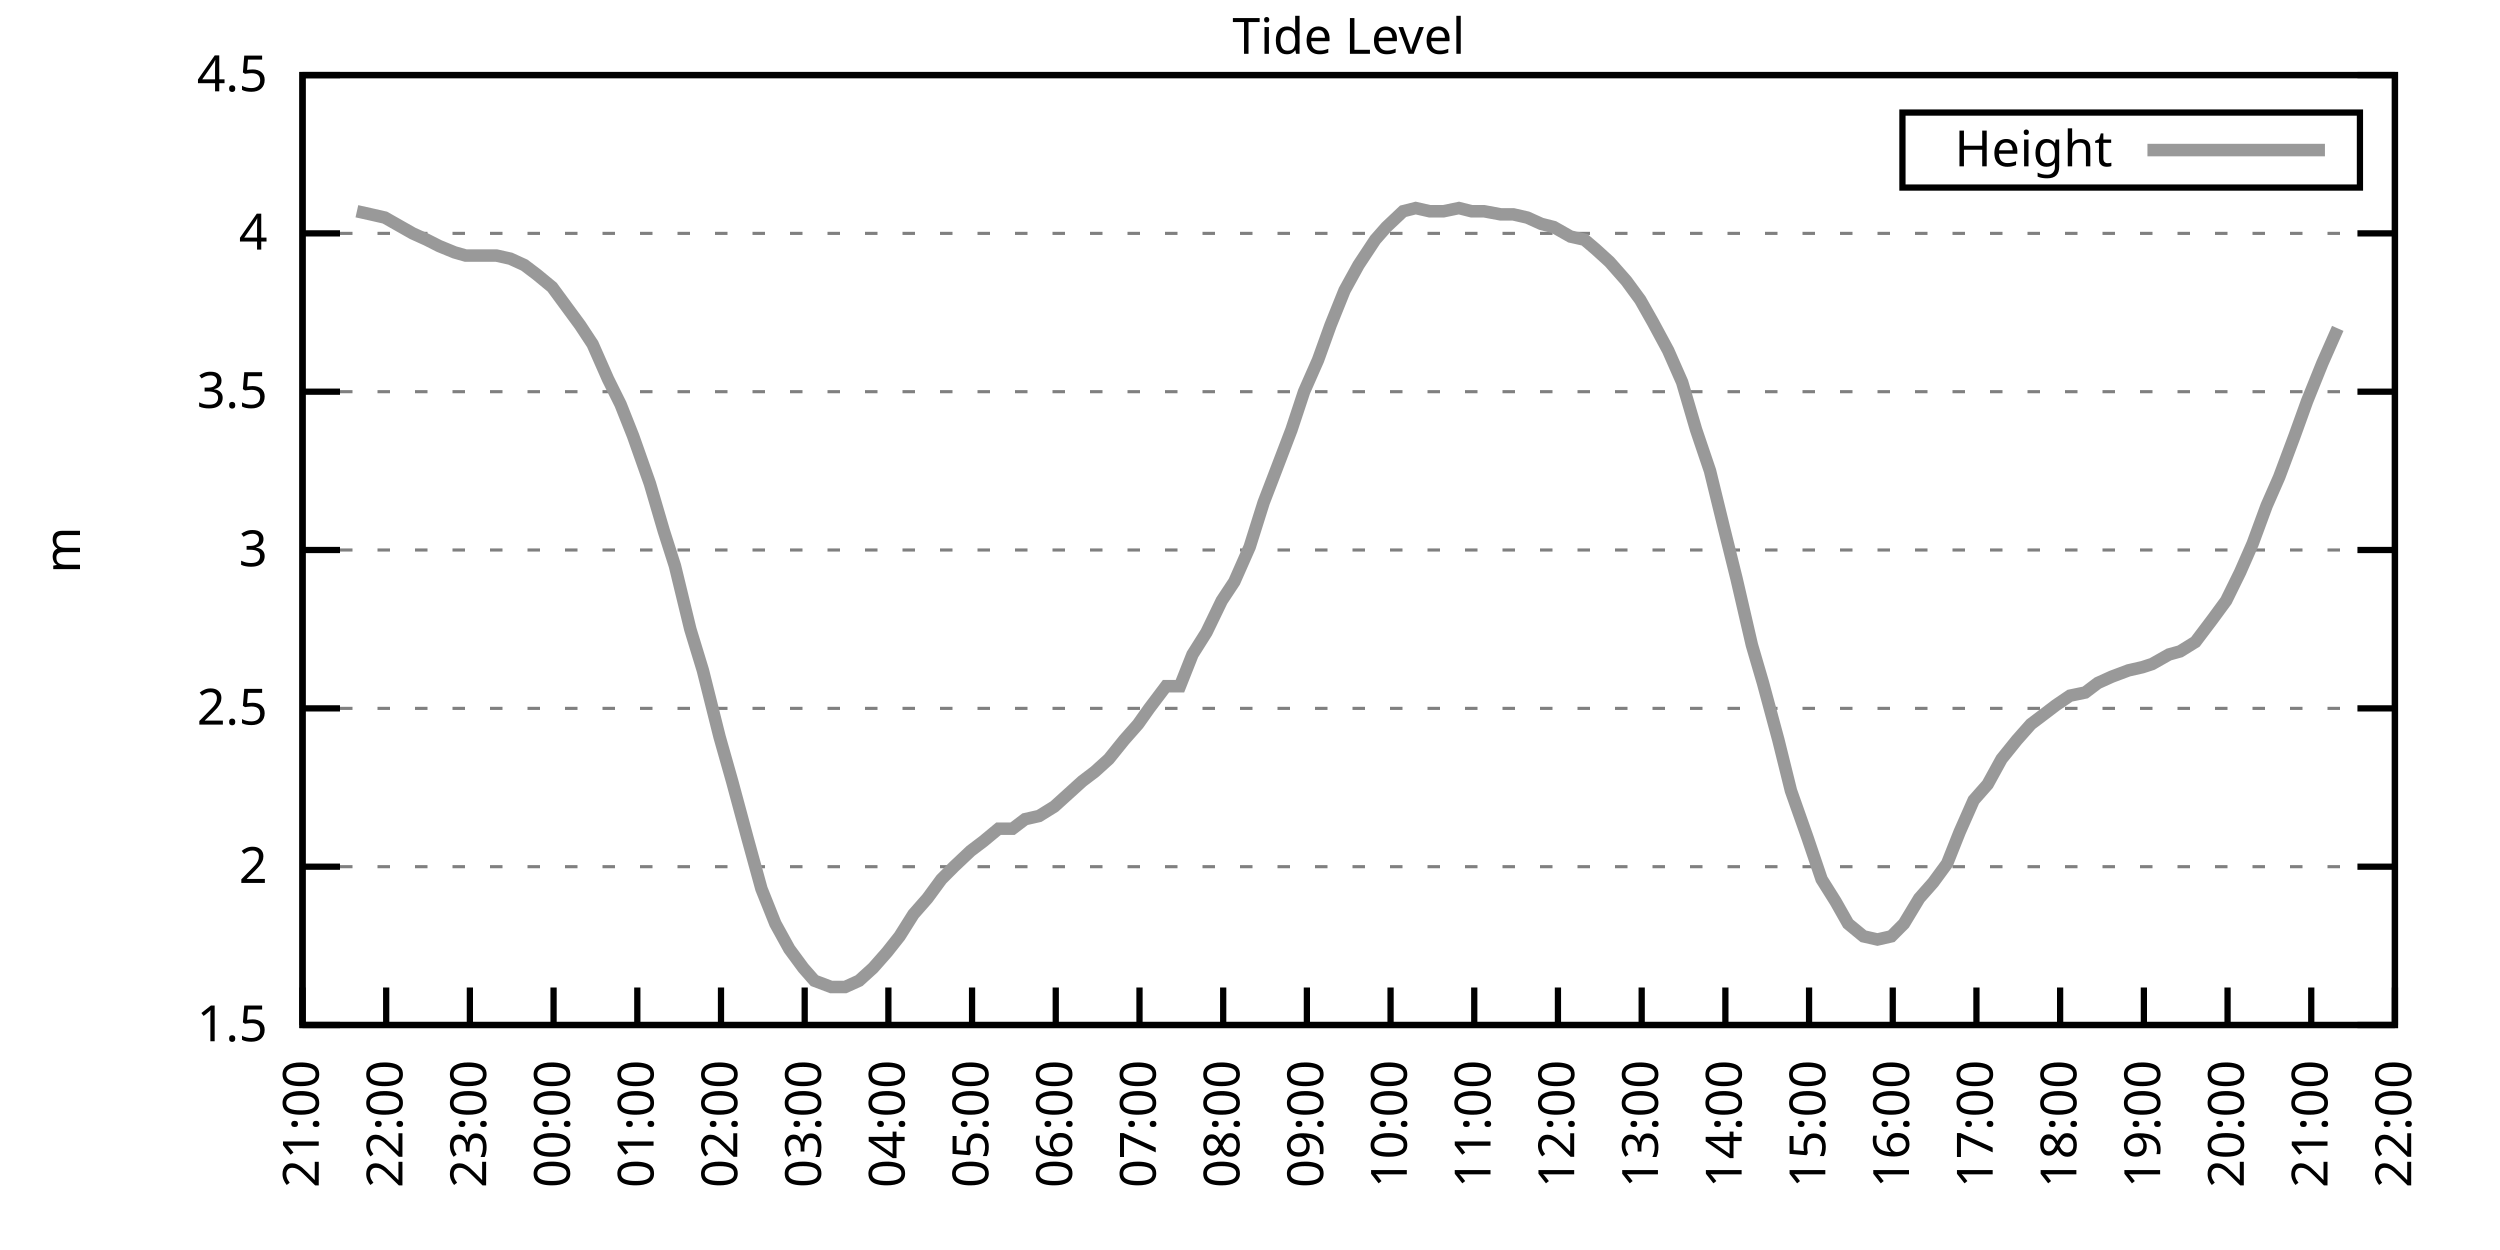
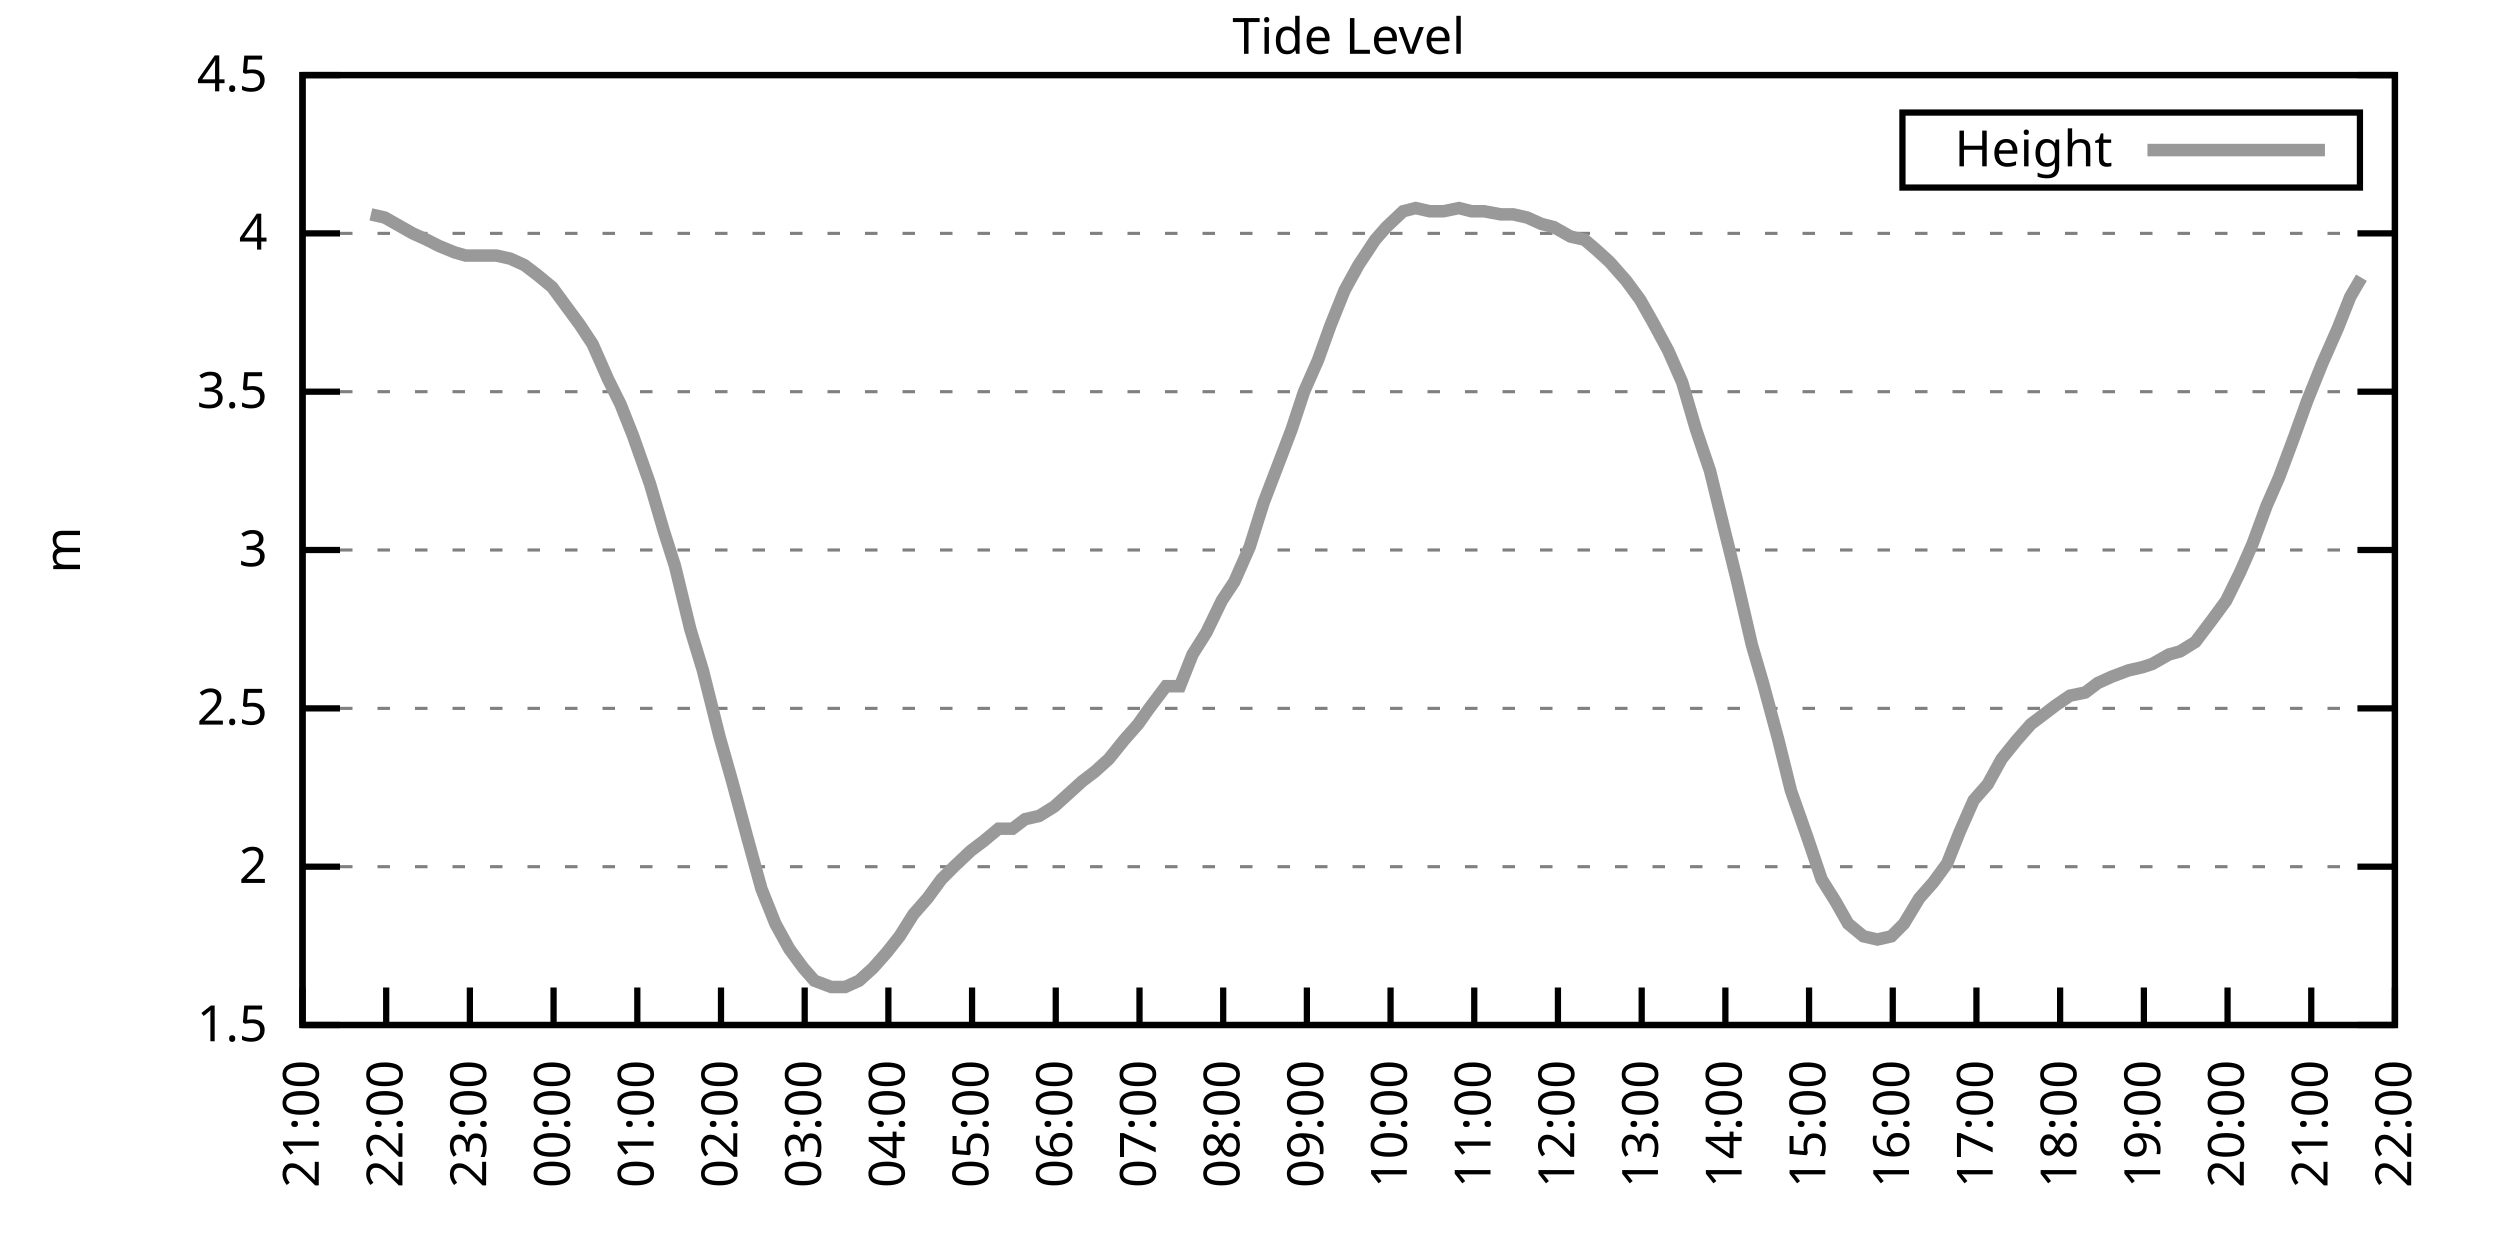
<svg xmlns="http://www.w3.org/2000/svg" xmlns:xlink="http://www.w3.org/1999/xlink" width="400" height="200" viewBox="0 0 400 200">
  <g id="gnuplot_canvas">
    <rect x="0" y="0" width="400" height="200" fill="none" />
    <defs>
      <circle id="gpDot" r="0.5" stroke-width="0.5" stroke="currentColor" />
      <path id="gpPt0" stroke-width="0.333" stroke="currentColor" d="M-1,0 h2 M0,-1 v2" />
      <path id="gpPt1" stroke-width="0.333" stroke="currentColor" d="M-1,-1 L1,1 M1,-1 L-1,1" />
      <path id="gpPt2" stroke-width="0.333" stroke="currentColor" d="M-1,0 L1,0 M0,-1 L0,1 M-1,-1 L1,1 M-1,1 L1,-1" />
      <rect id="gpPt3" stroke-width="0.333" stroke="currentColor" x="-1" y="-1" width="2" height="2" />
      <rect id="gpPt4" stroke-width="0.333" stroke="currentColor" fill="currentColor" x="-1" y="-1" width="2" height="2" />
      <circle id="gpPt5" stroke-width="0.333" stroke="currentColor" cx="0" cy="0" r="1" />
      <use xlink:href="#gpPt5" id="gpPt6" fill="currentColor" stroke="none" />
      <path id="gpPt7" stroke-width="0.333" stroke="currentColor" d="M0,-1.33 L-1.33,0.67 L1.33,0.67 z" />
      <use xlink:href="#gpPt7" id="gpPt8" fill="currentColor" stroke="none" />
      <use xlink:href="#gpPt7" id="gpPt9" stroke="currentColor" transform="rotate(180)" />
      <use xlink:href="#gpPt9" id="gpPt10" fill="currentColor" stroke="none" />
      <use xlink:href="#gpPt3" id="gpPt11" stroke="currentColor" transform="rotate(45)" />
      <use xlink:href="#gpPt11" id="gpPt12" fill="currentColor" stroke="none" />
      <path id="gpPt13" stroke-width="0.333" stroke="currentColor" d="M0,1.330 L1.265,0.411 L0.782,-1.067 L-0.782,-1.076 L-1.265,0.411 z" />
      <use xlink:href="#gpPt13" id="gpPt14" fill="currentColor" stroke="none" />
      <filter id="textbox" filterUnits="objectBoundingBox" x="0" y="0" height="1" width="1">
        <feFlood flood-color="white" flood-opacity="1" result="bgnd" />
        <feComposite in="SourceGraphic" in2="bgnd" operator="atop" />
      </filter>
      <filter id="greybox" filterUnits="objectBoundingBox" x="0" y="0" height="1" width="1">
        <feFlood flood-color="lightgrey" flood-opacity="1" result="grey" />
        <feComposite in="SourceGraphic" in2="grey" operator="atop" />
      </filter>
    </defs>
    <g fill="none" color="white" stroke="currentColor" stroke-width="1.00" stroke-linecap="butt" stroke-linejoin="miter">
</g>
    <g fill="none" color="black" stroke="currentColor" stroke-width="1.00" stroke-linecap="butt" stroke-linejoin="miter">
      <g stroke="none" shape-rendering="crispEdges">
        <polygon fill="rgb(255, 255, 255)" points="48.40,164.00 383.18,164.00 383.18,12.02 48.40,12.02 " />
      </g>
    </g>
    <g fill="none" color="black" stroke="currentColor" stroke-width="1.00" stroke-linecap="butt" stroke-linejoin="miter">
</g>
    <g fill="none" color="black" stroke="black" stroke-width="0.50" stroke-linecap="butt" stroke-linejoin="miter">
</g>
    <g fill="none" color="gray" stroke="currentColor" stroke-width="0.50" stroke-linecap="butt" stroke-linejoin="miter">
      <path stroke="gray" stroke-dasharray="2,4" class="gridline" d="M48.40,164.00 L383.19,164.00  " />
    </g>
    <g fill="none" color="gray" stroke="gray" stroke-width="1.00" stroke-linecap="butt" stroke-linejoin="miter">
</g>
    <g fill="none" color="black" stroke="currentColor" stroke-width="1.00" stroke-linecap="butt" stroke-linejoin="miter">
      <path stroke="black" d="M48.40,164.00 L54.40,164.00 M383.19,164.00 L377.19,164.00  " />
      <g transform="translate(42.80,166.60)" stroke="none" fill="black" font-family="Sans" font-size="8.00" text-anchor="end">
        <text>
          <tspan font-family="Sans"> 1.5</tspan>
        </text>
      </g>
    </g>
    <g fill="none" color="black" stroke="currentColor" stroke-width="1.00" stroke-linecap="butt" stroke-linejoin="miter">
</g>
    <g fill="none" color="black" stroke="black" stroke-width="0.50" stroke-linecap="butt" stroke-linejoin="miter">
</g>
    <g fill="none" color="gray" stroke="currentColor" stroke-width="0.50" stroke-linecap="butt" stroke-linejoin="miter">
      <path stroke="gray" stroke-dasharray="2,4" class="gridline" d="M48.40,138.67 L383.19,138.67  " />
    </g>
    <g fill="none" color="gray" stroke="gray" stroke-width="1.00" stroke-linecap="butt" stroke-linejoin="miter">
</g>
    <g fill="none" color="black" stroke="currentColor" stroke-width="1.00" stroke-linecap="butt" stroke-linejoin="miter">
      <path stroke="black" d="M48.40,138.67 L54.40,138.67 M383.19,138.67 L377.19,138.67  " />
      <g transform="translate(42.80,141.27)" stroke="none" fill="black" font-family="Sans" font-size="8.00" text-anchor="end">
        <text>
          <tspan font-family="Sans"> 2</tspan>
        </text>
      </g>
    </g>
    <g fill="none" color="black" stroke="currentColor" stroke-width="1.00" stroke-linecap="butt" stroke-linejoin="miter">
</g>
    <g fill="none" color="black" stroke="black" stroke-width="0.50" stroke-linecap="butt" stroke-linejoin="miter">
</g>
    <g fill="none" color="gray" stroke="currentColor" stroke-width="0.50" stroke-linecap="butt" stroke-linejoin="miter">
      <path stroke="gray" stroke-dasharray="2,4" class="gridline" d="M48.40,113.34 L383.19,113.34  " />
    </g>
    <g fill="none" color="gray" stroke="gray" stroke-width="1.00" stroke-linecap="butt" stroke-linejoin="miter">
</g>
    <g fill="none" color="black" stroke="currentColor" stroke-width="1.00" stroke-linecap="butt" stroke-linejoin="miter">
      <path stroke="black" d="M48.40,113.34 L54.40,113.34 M383.19,113.34 L377.19,113.34  " />
      <g transform="translate(42.80,115.94)" stroke="none" fill="black" font-family="Sans" font-size="8.00" text-anchor="end">
        <text>
          <tspan font-family="Sans"> 2.5</tspan>
        </text>
      </g>
    </g>
    <g fill="none" color="black" stroke="currentColor" stroke-width="1.00" stroke-linecap="butt" stroke-linejoin="miter">
</g>
    <g fill="none" color="black" stroke="black" stroke-width="0.50" stroke-linecap="butt" stroke-linejoin="miter">
</g>
    <g fill="none" color="gray" stroke="currentColor" stroke-width="0.50" stroke-linecap="butt" stroke-linejoin="miter">
      <path stroke="gray" stroke-dasharray="2,4" class="gridline" d="M48.40,88.00 L383.19,88.00  " />
    </g>
    <g fill="none" color="gray" stroke="gray" stroke-width="1.00" stroke-linecap="butt" stroke-linejoin="miter">
</g>
    <g fill="none" color="black" stroke="currentColor" stroke-width="1.00" stroke-linecap="butt" stroke-linejoin="miter">
      <path stroke="black" d="M48.40,88.00 L54.40,88.00 M383.19,88.00 L377.19,88.00  " />
      <g transform="translate(42.80,90.60)" stroke="none" fill="black" font-family="Sans" font-size="8.00" text-anchor="end">
        <text>
          <tspan font-family="Sans"> 3</tspan>
        </text>
      </g>
    </g>
    <g fill="none" color="black" stroke="currentColor" stroke-width="1.00" stroke-linecap="butt" stroke-linejoin="miter">
</g>
    <g fill="none" color="black" stroke="black" stroke-width="0.50" stroke-linecap="butt" stroke-linejoin="miter">
</g>
    <g fill="none" color="gray" stroke="currentColor" stroke-width="0.50" stroke-linecap="butt" stroke-linejoin="miter">
      <path stroke="gray" stroke-dasharray="2,4" class="gridline" d="M48.40,62.67 L383.19,62.67  " />
    </g>
    <g fill="none" color="gray" stroke="gray" stroke-width="1.00" stroke-linecap="butt" stroke-linejoin="miter">
</g>
    <g fill="none" color="black" stroke="currentColor" stroke-width="1.00" stroke-linecap="butt" stroke-linejoin="miter">
      <path stroke="black" d="M48.40,62.67 L54.40,62.67 M383.19,62.67 L377.19,62.67  " />
      <g transform="translate(42.80,65.27)" stroke="none" fill="black" font-family="Sans" font-size="8.00" text-anchor="end">
        <text>
          <tspan font-family="Sans"> 3.5</tspan>
        </text>
      </g>
    </g>
    <g fill="none" color="black" stroke="currentColor" stroke-width="1.00" stroke-linecap="butt" stroke-linejoin="miter">
</g>
    <g fill="none" color="black" stroke="black" stroke-width="0.50" stroke-linecap="butt" stroke-linejoin="miter">
</g>
    <g fill="none" color="gray" stroke="currentColor" stroke-width="0.50" stroke-linecap="butt" stroke-linejoin="miter">
      <path stroke="gray" stroke-dasharray="2,4" class="gridline" d="M48.40,37.34 L383.19,37.34  " />
    </g>
    <g fill="none" color="gray" stroke="gray" stroke-width="1.00" stroke-linecap="butt" stroke-linejoin="miter">
</g>
    <g fill="none" color="black" stroke="currentColor" stroke-width="1.00" stroke-linecap="butt" stroke-linejoin="miter">
      <path stroke="black" d="M48.40,37.34 L54.40,37.34 M383.19,37.34 L377.19,37.34  " />
      <g transform="translate(42.80,39.94)" stroke="none" fill="black" font-family="Sans" font-size="8.00" text-anchor="end">
        <text>
          <tspan font-family="Sans"> 4</tspan>
        </text>
      </g>
    </g>
    <g fill="none" color="black" stroke="currentColor" stroke-width="1.00" stroke-linecap="butt" stroke-linejoin="miter">
</g>
    <g fill="none" color="black" stroke="black" stroke-width="0.50" stroke-linecap="butt" stroke-linejoin="miter">
</g>
    <g fill="none" color="gray" stroke="currentColor" stroke-width="0.50" stroke-linecap="butt" stroke-linejoin="miter">
      <path stroke="gray" stroke-dasharray="2,4" class="gridline" d="M48.40,12.01 L383.19,12.01  " />
    </g>
    <g fill="none" color="gray" stroke="gray" stroke-width="1.00" stroke-linecap="butt" stroke-linejoin="miter">
</g>
    <g fill="none" color="black" stroke="currentColor" stroke-width="1.00" stroke-linecap="butt" stroke-linejoin="miter">
      <path stroke="black" d="M48.40,12.01 L54.40,12.01 M383.19,12.01 L377.19,12.01  " />
      <g transform="translate(42.80,14.61)" stroke="none" fill="black" font-family="Sans" font-size="8.00" text-anchor="end">
        <text>
          <tspan font-family="Sans"> 4.5</tspan>
        </text>
      </g>
    </g>
    <g fill="none" color="black" stroke="currentColor" stroke-width="1.00" stroke-linecap="butt" stroke-linejoin="miter">
      <path stroke="black" d="M48.40,164.00 L48.40,158.00  " />
      <g transform="translate(51.00,169.60) rotate(270.00)" stroke="none" fill="black" font-family="Sans" font-size="8.00" text-anchor="end">
        <text>
          <tspan font-family="Sans">21:00</tspan>
        </text>
      </g>
    </g>
    <g fill="none" color="black" stroke="currentColor" stroke-width="1.00" stroke-linecap="butt" stroke-linejoin="miter">
      <path stroke="black" d="M61.79,164.00 L61.79,158.00  " />
      <g transform="translate(64.39,169.60) rotate(270.00)" stroke="none" fill="black" font-family="Sans" font-size="8.00" text-anchor="end">
        <text>
          <tspan font-family="Sans">22:00</tspan>
        </text>
      </g>
    </g>
    <g fill="none" color="black" stroke="currentColor" stroke-width="1.00" stroke-linecap="butt" stroke-linejoin="miter">
      <path stroke="black" d="M75.18,164.00 L75.18,158.00  " />
      <g transform="translate(77.78,169.60) rotate(270.00)" stroke="none" fill="black" font-family="Sans" font-size="8.00" text-anchor="end">
        <text>
          <tspan font-family="Sans">23:00</tspan>
        </text>
      </g>
    </g>
    <g fill="none" color="black" stroke="currentColor" stroke-width="1.00" stroke-linecap="butt" stroke-linejoin="miter">
      <path stroke="black" d="M88.57,164.00 L88.57,158.00  " />
      <g transform="translate(91.17,169.60) rotate(270.00)" stroke="none" fill="black" font-family="Sans" font-size="8.00" text-anchor="end">
        <text>
          <tspan font-family="Sans">00:00</tspan>
        </text>
      </g>
    </g>
    <g fill="none" color="black" stroke="currentColor" stroke-width="1.00" stroke-linecap="butt" stroke-linejoin="miter">
      <path stroke="black" d="M101.97,164.00 L101.97,158.00  " />
      <g transform="translate(104.57,169.60) rotate(270.00)" stroke="none" fill="black" font-family="Sans" font-size="8.00" text-anchor="end">
        <text>
          <tspan font-family="Sans">01:00</tspan>
        </text>
      </g>
    </g>
    <g fill="none" color="black" stroke="currentColor" stroke-width="1.00" stroke-linecap="butt" stroke-linejoin="miter">
      <path stroke="black" d="M115.36,164.00 L115.36,158.00  " />
      <g transform="translate(117.96,169.60) rotate(270.00)" stroke="none" fill="black" font-family="Sans" font-size="8.00" text-anchor="end">
        <text>
          <tspan font-family="Sans">02:00</tspan>
        </text>
      </g>
    </g>
    <g fill="none" color="black" stroke="currentColor" stroke-width="1.00" stroke-linecap="butt" stroke-linejoin="miter">
      <path stroke="black" d="M128.75,164.00 L128.75,158.00  " />
      <g transform="translate(131.35,169.60) rotate(270.00)" stroke="none" fill="black" font-family="Sans" font-size="8.00" text-anchor="end">
        <text>
          <tspan font-family="Sans">03:00</tspan>
        </text>
      </g>
    </g>
    <g fill="none" color="black" stroke="currentColor" stroke-width="1.00" stroke-linecap="butt" stroke-linejoin="miter">
      <path stroke="black" d="M142.14,164.00 L142.14,158.00  " />
      <g transform="translate(144.74,169.60) rotate(270.00)" stroke="none" fill="black" font-family="Sans" font-size="8.00" text-anchor="end">
        <text>
          <tspan font-family="Sans">04:00</tspan>
        </text>
      </g>
    </g>
    <g fill="none" color="black" stroke="currentColor" stroke-width="1.00" stroke-linecap="butt" stroke-linejoin="miter">
      <path stroke="black" d="M155.53,164.00 L155.53,158.00  " />
      <g transform="translate(158.13,169.60) rotate(270.00)" stroke="none" fill="black" font-family="Sans" font-size="8.00" text-anchor="end">
        <text>
          <tspan font-family="Sans">05:00</tspan>
        </text>
      </g>
    </g>
    <g fill="none" color="black" stroke="currentColor" stroke-width="1.00" stroke-linecap="butt" stroke-linejoin="miter">
      <path stroke="black" d="M168.92,164.00 L168.92,158.00  " />
      <g transform="translate(171.52,169.60) rotate(270.00)" stroke="none" fill="black" font-family="Sans" font-size="8.00" text-anchor="end">
        <text>
          <tspan font-family="Sans">06:00</tspan>
        </text>
      </g>
    </g>
    <g fill="none" color="black" stroke="currentColor" stroke-width="1.00" stroke-linecap="butt" stroke-linejoin="miter">
      <path stroke="black" d="M182.32,164.00 L182.32,158.00  " />
      <g transform="translate(184.92,169.60) rotate(270.00)" stroke="none" fill="black" font-family="Sans" font-size="8.00" text-anchor="end">
        <text>
          <tspan font-family="Sans">07:00</tspan>
        </text>
      </g>
    </g>
    <g fill="none" color="black" stroke="currentColor" stroke-width="1.00" stroke-linecap="butt" stroke-linejoin="miter">
      <path stroke="black" d="M195.71,164.00 L195.71,158.00  " />
      <g transform="translate(198.31,169.60) rotate(270.00)" stroke="none" fill="black" font-family="Sans" font-size="8.00" text-anchor="end">
        <text>
          <tspan font-family="Sans">08:00</tspan>
        </text>
      </g>
    </g>
    <g fill="none" color="black" stroke="currentColor" stroke-width="1.00" stroke-linecap="butt" stroke-linejoin="miter">
      <path stroke="black" d="M209.10,164.00 L209.10,158.00  " />
      <g transform="translate(211.70,169.60) rotate(270.00)" stroke="none" fill="black" font-family="Sans" font-size="8.00" text-anchor="end">
        <text>
          <tspan font-family="Sans">09:00</tspan>
        </text>
      </g>
    </g>
    <g fill="none" color="black" stroke="currentColor" stroke-width="1.00" stroke-linecap="butt" stroke-linejoin="miter">
      <path stroke="black" d="M222.49,164.00 L222.49,158.00  " />
      <g transform="translate(225.09,169.60) rotate(270.00)" stroke="none" fill="black" font-family="Sans" font-size="8.00" text-anchor="end">
        <text>
          <tspan font-family="Sans">10:00</tspan>
        </text>
      </g>
    </g>
    <g fill="none" color="black" stroke="currentColor" stroke-width="1.00" stroke-linecap="butt" stroke-linejoin="miter">
      <path stroke="black" d="M235.88,164.00 L235.88,158.00  " />
      <g transform="translate(238.48,169.60) rotate(270.00)" stroke="none" fill="black" font-family="Sans" font-size="8.00" text-anchor="end">
        <text>
          <tspan font-family="Sans">11:00</tspan>
        </text>
      </g>
    </g>
    <g fill="none" color="black" stroke="currentColor" stroke-width="1.00" stroke-linecap="butt" stroke-linejoin="miter">
      <path stroke="black" d="M249.27,164.00 L249.27,158.00  " />
      <g transform="translate(251.87,169.60) rotate(270.00)" stroke="none" fill="black" font-family="Sans" font-size="8.00" text-anchor="end">
        <text>
          <tspan font-family="Sans">12:00</tspan>
        </text>
      </g>
    </g>
    <g fill="none" color="black" stroke="currentColor" stroke-width="1.00" stroke-linecap="butt" stroke-linejoin="miter">
      <path stroke="black" d="M262.67,164.00 L262.67,158.00  " />
      <g transform="translate(265.27,169.60) rotate(270.00)" stroke="none" fill="black" font-family="Sans" font-size="8.00" text-anchor="end">
        <text>
          <tspan font-family="Sans">13:00</tspan>
        </text>
      </g>
    </g>
    <g fill="none" color="black" stroke="currentColor" stroke-width="1.00" stroke-linecap="butt" stroke-linejoin="miter">
      <path stroke="black" d="M276.06,164.00 L276.06,158.00  " />
      <g transform="translate(278.66,169.60) rotate(270.00)" stroke="none" fill="black" font-family="Sans" font-size="8.00" text-anchor="end">
        <text>
          <tspan font-family="Sans">14:00</tspan>
        </text>
      </g>
    </g>
    <g fill="none" color="black" stroke="currentColor" stroke-width="1.00" stroke-linecap="butt" stroke-linejoin="miter">
      <path stroke="black" d="M289.45,164.00 L289.45,158.00  " />
      <g transform="translate(292.05,169.60) rotate(270.00)" stroke="none" fill="black" font-family="Sans" font-size="8.00" text-anchor="end">
        <text>
          <tspan font-family="Sans">15:00</tspan>
        </text>
      </g>
    </g>
    <g fill="none" color="black" stroke="currentColor" stroke-width="1.00" stroke-linecap="butt" stroke-linejoin="miter">
      <path stroke="black" d="M302.84,164.00 L302.84,158.00  " />
      <g transform="translate(305.44,169.60) rotate(270.00)" stroke="none" fill="black" font-family="Sans" font-size="8.00" text-anchor="end">
        <text>
          <tspan font-family="Sans">16:00</tspan>
        </text>
      </g>
    </g>
    <g fill="none" color="black" stroke="currentColor" stroke-width="1.00" stroke-linecap="butt" stroke-linejoin="miter">
      <path stroke="black" d="M316.23,164.00 L316.23,158.00  " />
      <g transform="translate(318.83,169.60) rotate(270.00)" stroke="none" fill="black" font-family="Sans" font-size="8.00" text-anchor="end">
        <text>
          <tspan font-family="Sans">17:00</tspan>
        </text>
      </g>
    </g>
    <g fill="none" color="black" stroke="currentColor" stroke-width="1.00" stroke-linecap="butt" stroke-linejoin="miter">
      <path stroke="black" d="M329.62,164.00 L329.62,158.00  " />
      <g transform="translate(332.22,169.60) rotate(270.00)" stroke="none" fill="black" font-family="Sans" font-size="8.00" text-anchor="end">
        <text>
          <tspan font-family="Sans">18:00</tspan>
        </text>
      </g>
    </g>
    <g fill="none" color="black" stroke="currentColor" stroke-width="1.00" stroke-linecap="butt" stroke-linejoin="miter">
      <path stroke="black" d="M343.02,164.00 L343.02,158.00  " />
      <g transform="translate(345.62,169.60) rotate(270.00)" stroke="none" fill="black" font-family="Sans" font-size="8.00" text-anchor="end">
        <text>
          <tspan font-family="Sans">19:00</tspan>
        </text>
      </g>
    </g>
    <g fill="none" color="black" stroke="currentColor" stroke-width="1.00" stroke-linecap="butt" stroke-linejoin="miter">
      <path stroke="black" d="M356.41,164.00 L356.41,158.00  " />
      <g transform="translate(359.01,169.60) rotate(270.00)" stroke="none" fill="black" font-family="Sans" font-size="8.00" text-anchor="end">
        <text>
          <tspan font-family="Sans">20:00</tspan>
        </text>
      </g>
    </g>
    <g fill="none" color="black" stroke="currentColor" stroke-width="1.00" stroke-linecap="butt" stroke-linejoin="miter">
      <path stroke="black" d="M369.80,164.00 L369.80,158.00  " />
      <g transform="translate(372.40,169.60) rotate(270.00)" stroke="none" fill="black" font-family="Sans" font-size="8.00" text-anchor="end">
        <text>
          <tspan font-family="Sans">21:00</tspan>
        </text>
      </g>
    </g>
    <g fill="none" color="black" stroke="currentColor" stroke-width="1.00" stroke-linecap="butt" stroke-linejoin="miter">
      <path stroke="black" d="M383.19,164.00 L383.19,158.00  " />
      <g transform="translate(385.79,169.60) rotate(270.00)" stroke="none" fill="black" font-family="Sans" font-size="8.00" text-anchor="end">
        <text>
          <tspan font-family="Sans">22:00</tspan>
        </text>
      </g>
    </g>
    <g fill="none" color="black" stroke="currentColor" stroke-width="1.00" stroke-linecap="butt" stroke-linejoin="miter">
</g>
    <g fill="none" color="black" stroke="currentColor" stroke-width="1.00" stroke-linecap="butt" stroke-linejoin="miter">
      <path stroke="black" d="M48.40,12.01 L48.40,164.00 L383.19,164.00 L383.19,12.01 L48.40,12.01 Z  " />
    </g>
    <g fill="none" color="black" stroke="currentColor" stroke-width="1.00" stroke-linecap="butt" stroke-linejoin="miter">
</g>
    <g fill="none" color="black" stroke="currentColor" stroke-width="1.00" stroke-linecap="butt" stroke-linejoin="miter">
      <path stroke="black" d="M304.39,30.01 L304.39,18.01 L377.59,18.01 L377.59,30.01 L304.39,30.01 Z  " />
    </g>
    <g id="Tide_level_plot_1">
      <g fill="none" color="white" stroke="black" stroke-width="2.00" stroke-linecap="butt" stroke-linejoin="miter">
</g>
      <g fill="none" color="black" stroke="currentColor" stroke-width="2.00" stroke-linecap="butt" stroke-linejoin="miter">
        <g transform="translate(337.99,26.61)" stroke="none" fill="black" font-family="Sans" font-size="8.00" text-anchor="end">
          <text>
            <tspan font-family="Sans">Height</tspan>
          </text>
        </g>
      </g>
      <g fill="none" color="black" stroke="currentColor" stroke-width="2.00" stroke-linecap="butt" stroke-linejoin="miter">
-         <path stroke="rgb(153, 153, 153)" d="M343.59,24.01 L371.99,24.01 M57.10,33.80 L59.34,34.30 L61.57,34.81 L63.35,35.82 L66.03,37.34 L68.26,38.35   L70.27,39.37 L72.73,40.38 L74.51,40.89 L77.19,40.89 L79.42,40.89 L81.66,41.39 L83.89,42.41 L85.90,43.93   L88.35,45.95 L92.82,52.03 L94.82,55.07 L97.28,60.65 L99.29,64.70 L101.30,69.77 L103.98,77.37 L106.21,84.97   L107.99,90.54 L110.45,100.67 L112.46,107.26 L115.13,117.90 L117.14,124.99 L119.60,134.11 L121.83,142.21 L124.06,147.79   L126.29,151.84 L128.53,154.88 L130.31,156.91 L132.99,157.92 L135.22,157.92 L137.45,156.91 L139.69,154.88 L141.92,152.35   L143.93,149.81 L146.16,146.27 L148.39,143.73 L150.62,140.69 L152.63,138.67 L155.31,136.14 L157.32,134.62 L159.77,132.59   L162.01,132.59 L164.01,131.07 L166.25,130.56 L168.70,129.04 L170.93,127.02 L173.17,124.99 L175.17,123.47 L177.41,121.44   L179.86,118.40 L182.09,115.87 L183.88,113.34 L186.56,109.79 L188.79,109.79 L190.80,104.72 L193.03,101.18 L195.48,96.11   L197.49,93.07 L199.95,87.50 L202.18,80.41 L203.74,76.35 L206.64,68.75 L208.65,62.67 L210.88,57.61 L212.89,52.03   L215.13,46.46 L217.36,42.41 L220.04,38.35 L221.82,36.33 L224.50,33.80 L226.51,33.29 L228.74,33.80 L230.97,33.80   L233.43,33.29 L235.44,33.80 L237.44,33.80 L240.12,34.30 L242.13,34.30 L244.36,34.81 L246.60,35.82 L248.60,36.33   L251.28,37.85 L253.51,38.35 L255.30,39.87 L257.53,41.90 L260.21,44.94 L262.44,47.98 L264.45,51.53 L266.91,56.09   L269.14,61.15 L271.37,68.75 L273.60,75.34 L275.83,84.46 L277.84,92.56 L280.30,103.20 L282.08,109.28 L284.54,118.40   L286.55,126.51 L289.23,134.11 L291.46,140.69 L293.69,144.24 L295.70,147.79 L298.15,149.81 L300.39,150.32 L302.62,149.81   L304.63,147.79 L307.08,143.73 L309.31,141.20 L311.54,138.16 L313.55,133.10 L315.79,128.03 L318.02,125.50 L320.25,121.44   L322.70,118.40 L324.94,115.87 L326.95,114.35 L328.95,112.83 L331.19,111.31 L333.64,110.80 L335.65,109.28 L337.88,108.27   L340.56,107.26 L342.79,106.75 L344.35,106.24 L347.03,104.72 L348.82,104.22 L351.27,102.70 L353.95,99.15 L356.18,96.11   L358.42,91.55 L360.42,86.99 L362.66,80.91 L364.66,76.35 L367.12,69.77 L369.13,64.19 L371.58,58.11 L374.04,52.54    " />
+         <path stroke="rgb(153, 153, 153)" d="M343.59,24.01 L371.99,24.01 M59.34,34.30 L61.57,34.81 L63.35,35.82 L66.03,37.34 L68.26,38.35 L70.27,39.37   L72.73,40.38 L74.51,40.89 L77.19,40.89 L79.42,40.89 L81.66,41.39 L83.89,42.41 L85.90,43.93 L88.35,45.95   L92.82,52.03 L94.82,55.07 L97.28,60.65 L99.29,64.70 L101.30,69.77 L103.98,77.37 L106.21,84.97 L107.99,90.54   L110.45,100.67 L112.46,107.26 L115.13,117.90 L117.14,124.99 L119.60,134.11 L121.83,142.21 L124.06,147.79 L126.29,151.84   L128.53,154.88 L130.31,156.91 L132.99,157.92 L135.22,157.92 L137.45,156.91 L139.69,154.88 L141.92,152.35 L143.93,149.81   L146.16,146.27 L148.39,143.73 L150.62,140.69 L152.63,138.67 L155.31,136.14 L157.32,134.62 L159.77,132.59 L162.01,132.59   L164.01,131.07 L166.25,130.56 L168.70,129.04 L170.93,127.02 L173.17,124.99 L175.17,123.47 L177.41,121.44 L179.86,118.40   L182.09,115.87 L183.88,113.34 L186.56,109.79 L188.79,109.79 L190.80,104.72 L193.03,101.18 L195.48,96.11 L197.49,93.07   L199.95,87.50 L202.18,80.41 L203.74,76.35 L206.64,68.75 L208.65,62.67 L210.88,57.61 L212.89,52.03 L215.13,46.46   L217.36,42.41 L220.04,38.35 L221.82,36.33 L224.50,33.80 L226.51,33.29 L228.74,33.80 L230.97,33.80 L233.43,33.29   L235.44,33.80 L237.44,33.80 L240.12,34.30 L242.13,34.30 L244.36,34.81 L246.60,35.82 L248.60,36.33 L251.28,37.85   L253.51,38.35 L255.30,39.87 L257.53,41.90 L260.21,44.94 L262.44,47.98 L264.45,51.53 L266.91,56.09 L269.14,61.15   L271.37,68.75 L273.60,75.34 L275.83,84.46 L277.84,92.56 L280.30,103.20 L282.08,109.28 L284.54,118.40 L286.55,126.51   L289.23,134.11 L291.46,140.69 L293.69,144.24 L295.70,147.79 L298.15,149.81 L300.39,150.32 L302.62,149.81 L304.63,147.79   L307.08,143.73 L309.31,141.20 L311.54,138.16 L313.55,133.10 L315.79,128.03 L318.02,125.50 L320.25,121.44 L322.70,118.40   L324.94,115.87 L326.95,114.35 L328.95,112.83 L331.19,111.31 L333.64,110.80 L335.65,109.28 L337.88,108.27 L340.56,107.26   L342.79,106.75 L344.35,106.24 L347.03,104.72 L348.82,104.22 L351.27,102.70 L353.95,99.15 L356.18,96.11 L358.42,91.55   L360.42,86.99 L362.66,80.91 L364.66,76.35 L367.12,69.77 L369.13,64.19 L371.58,58.11 L374.04,52.54 L376.05,47.47   L377.83,44.43  " />
      </g>
    </g>
    <g fill="none" color="black" stroke="currentColor" stroke-width="2.00" stroke-linecap="butt" stroke-linejoin="miter">
</g>
    <g fill="none" color="black" stroke="black" stroke-width="1.00" stroke-linecap="butt" stroke-linejoin="miter">
</g>
    <g fill="none" color="black" stroke="currentColor" stroke-width="1.00" stroke-linecap="butt" stroke-linejoin="miter">
      <path stroke="black" d="M48.40,12.01 L48.40,164.00 L383.19,164.00 L383.19,12.01 L48.40,12.01 Z  " />
      <g transform="translate(12.80,88.01) rotate(270.00)" stroke="none" fill="black" font-family="Sans" font-size="8.00" text-anchor="middle">
        <text>
          <tspan font-family="Sans">m</tspan>
        </text>
      </g>
    </g>
    <g fill="none" color="black" stroke="currentColor" stroke-width="1.00" stroke-linecap="butt" stroke-linejoin="miter">
</g>
    <g fill="none" color="black" stroke="currentColor" stroke-width="1.00" stroke-linecap="butt" stroke-linejoin="miter">
      <g transform="translate(215.79,8.61)" stroke="none" fill="black" font-family="Sans" font-size="8.00" text-anchor="middle">
        <text>
          <tspan font-family="Sans">Tide Level</tspan>
        </text>
      </g>
    </g>
    <g fill="none" color="black" stroke="currentColor" stroke-width="1.00" stroke-linecap="butt" stroke-linejoin="miter">
</g>
  </g>
</svg>
